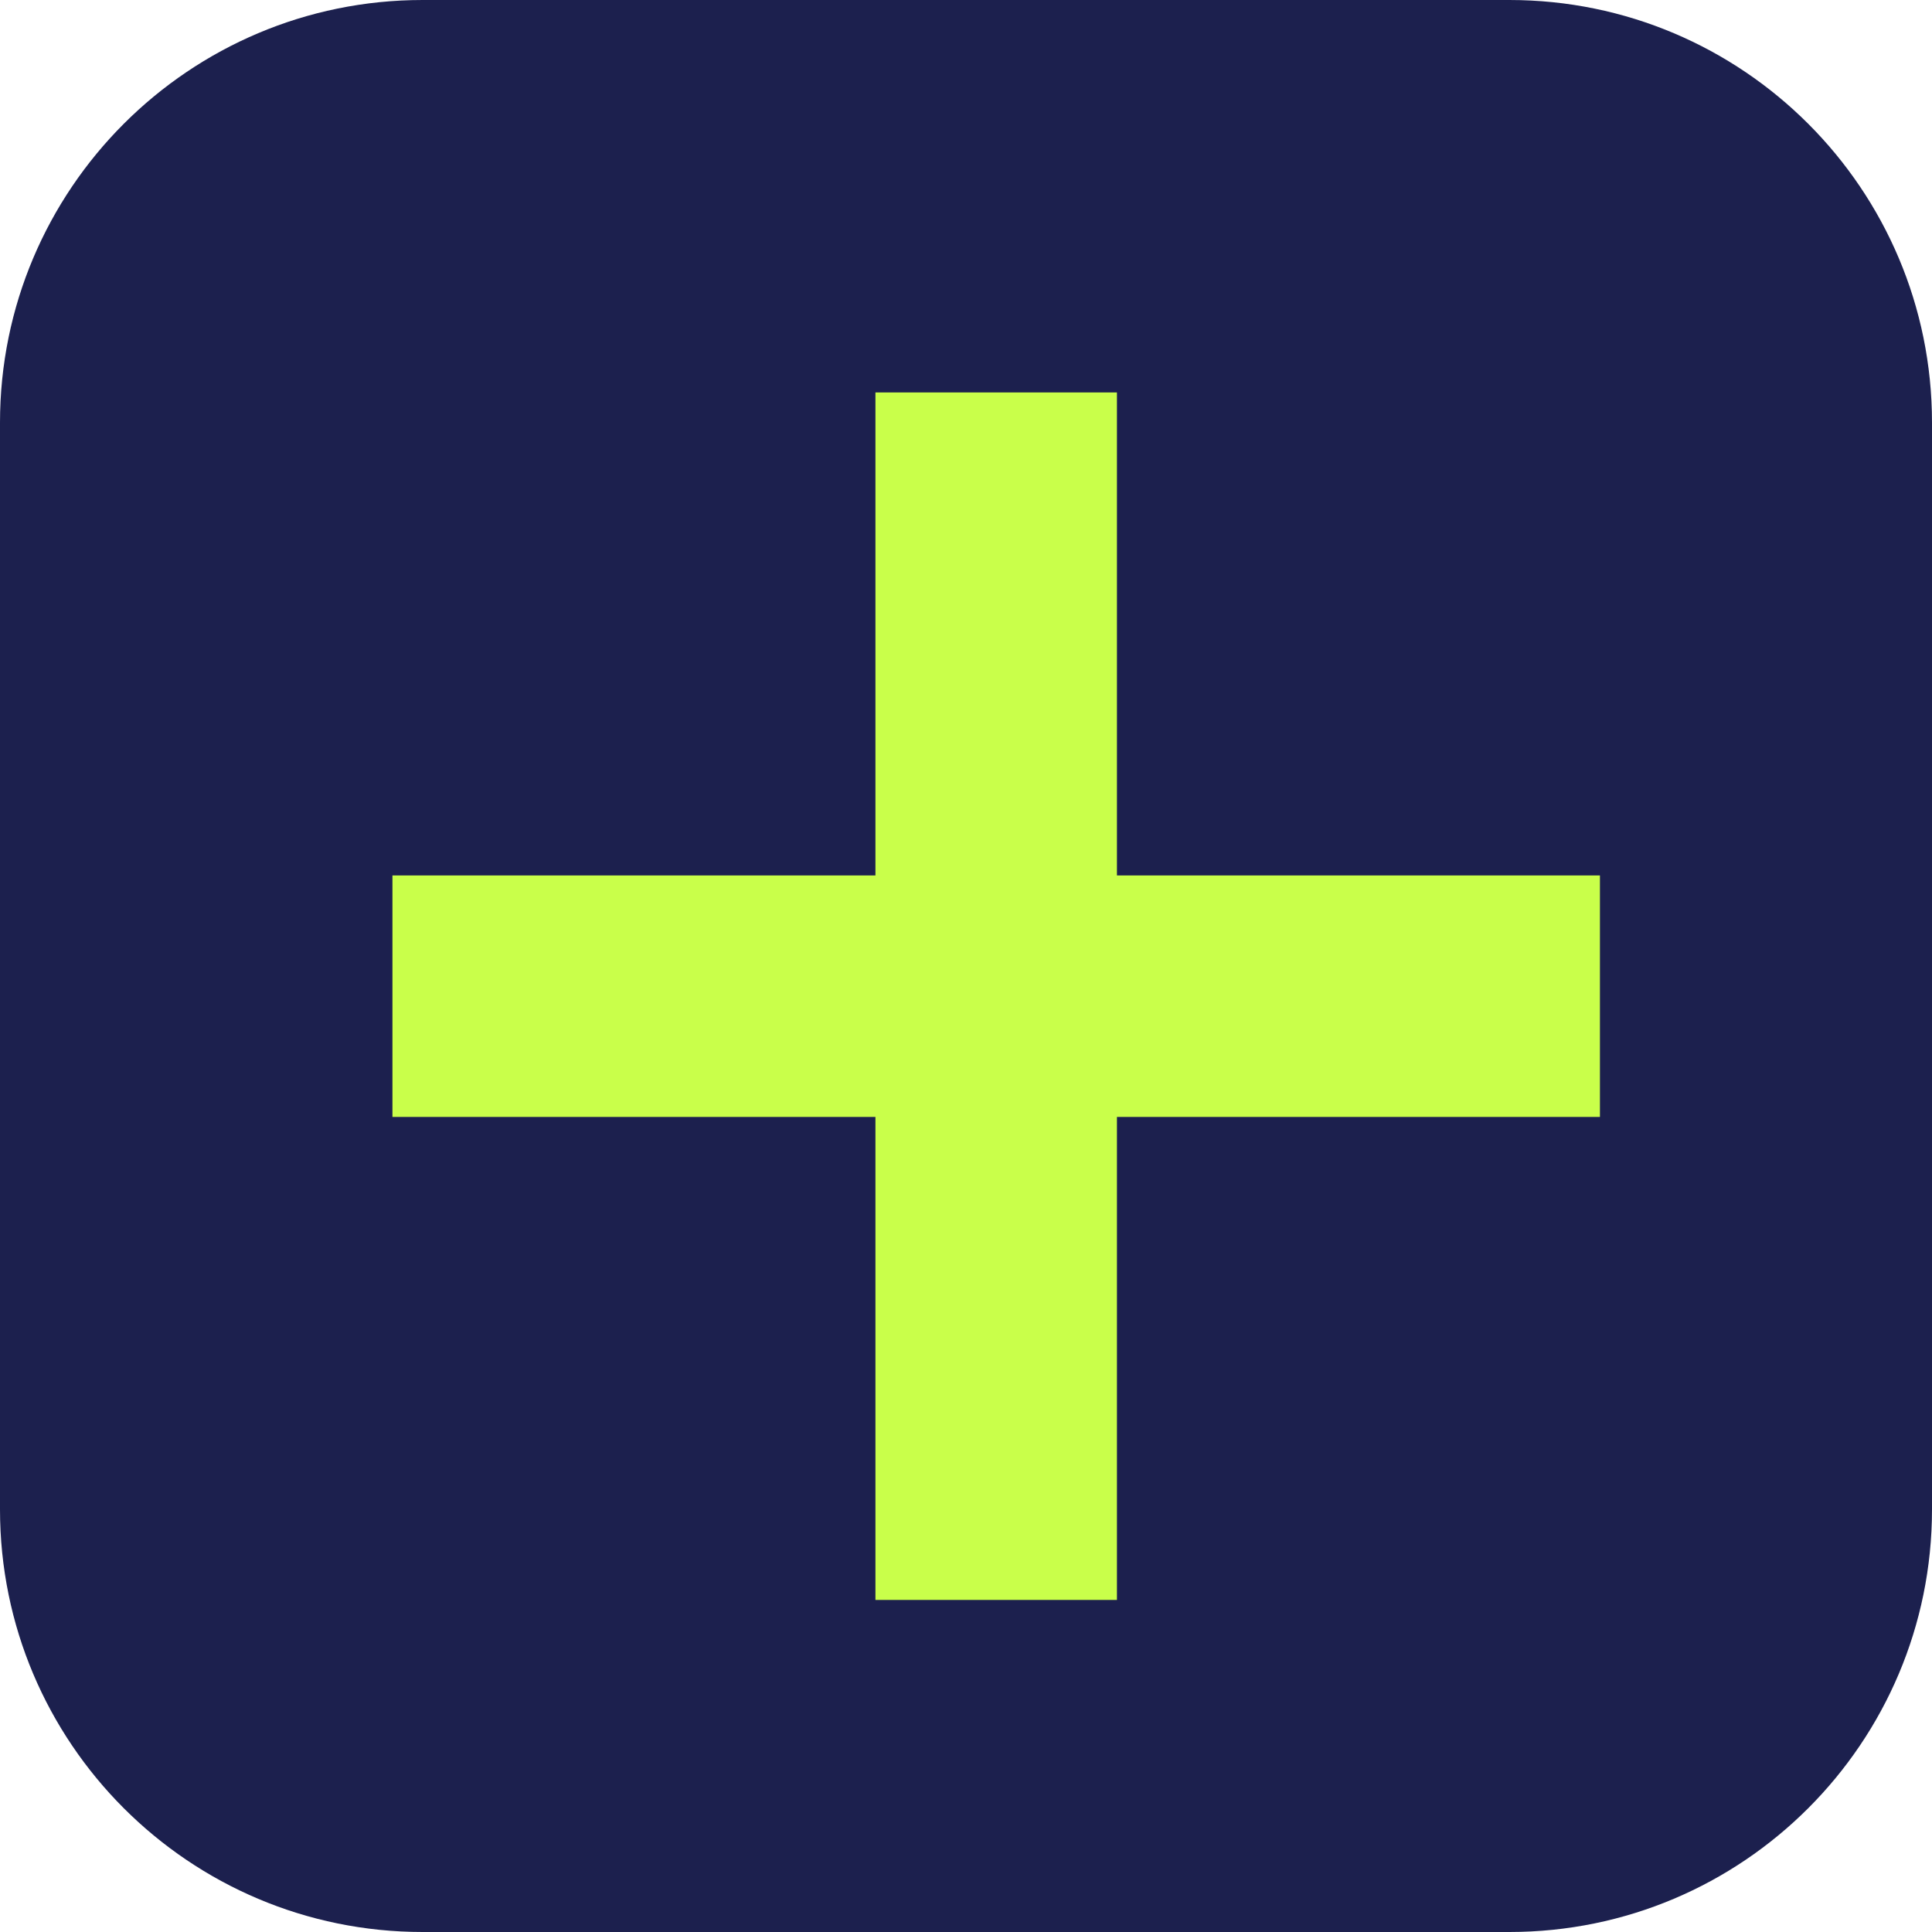
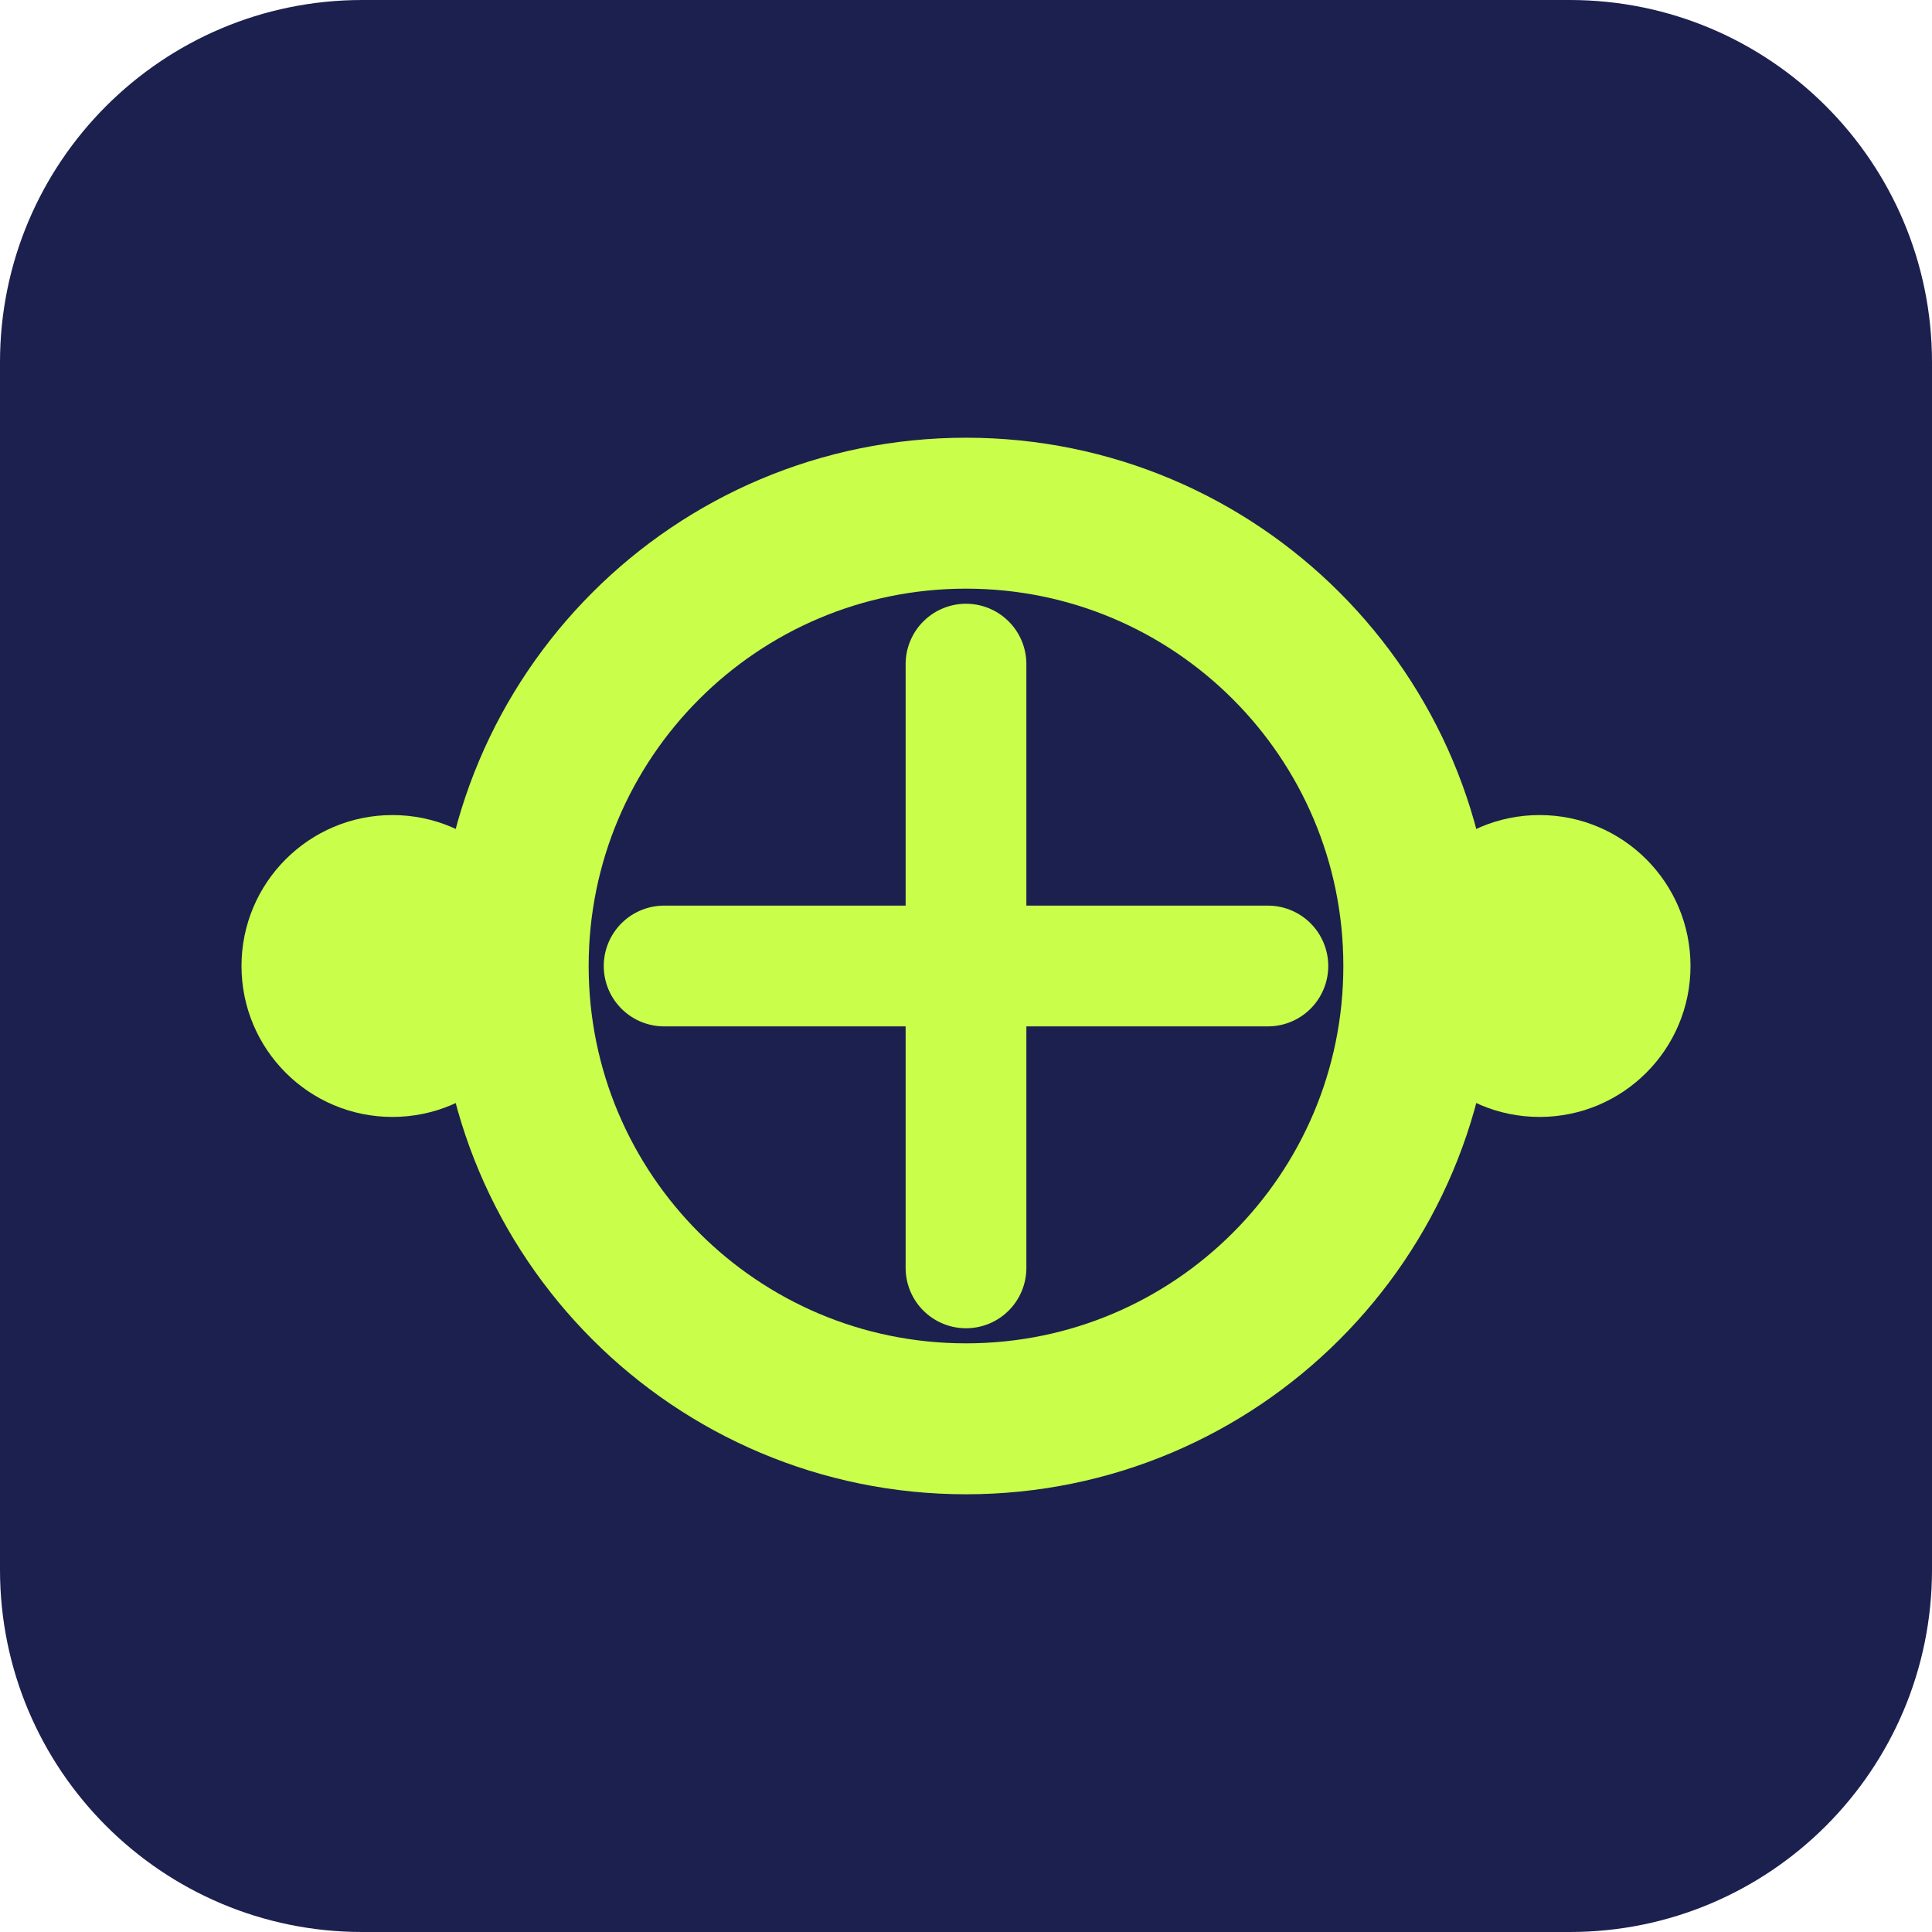
- <svg xmlns="http://www.w3.org/2000/svg" viewBox="0 0 64 64">
-   <rect width="64" height="64" rx="14" fill="#1C204E" />
-   <path d="M29 13h8v16h16v8H37v16h-8V37H13v-8h16z" fill="#C9FF4A" />
+ <svg xmlns="http://www.w3.org/2000/svg" viewBox="0 0 64 64" role="img" aria-label="Switchboard Plus">
+   <rect width="64" height="64" rx="12" fill="#1C204E" />
+   <circle cx="32" cy="32" r="15" fill="none" stroke="#C9FF4A" stroke-width="5" />
+   <circle cx="13" cy="32" r="5" fill="#C9FF4A" />
+   <circle cx="51" cy="32" r="5" fill="#C9FF4A" />
+   <path d="M32 22v20M22 32h20" stroke="#C9FF4A" stroke-width="4" stroke-linecap="round" />
</svg>
